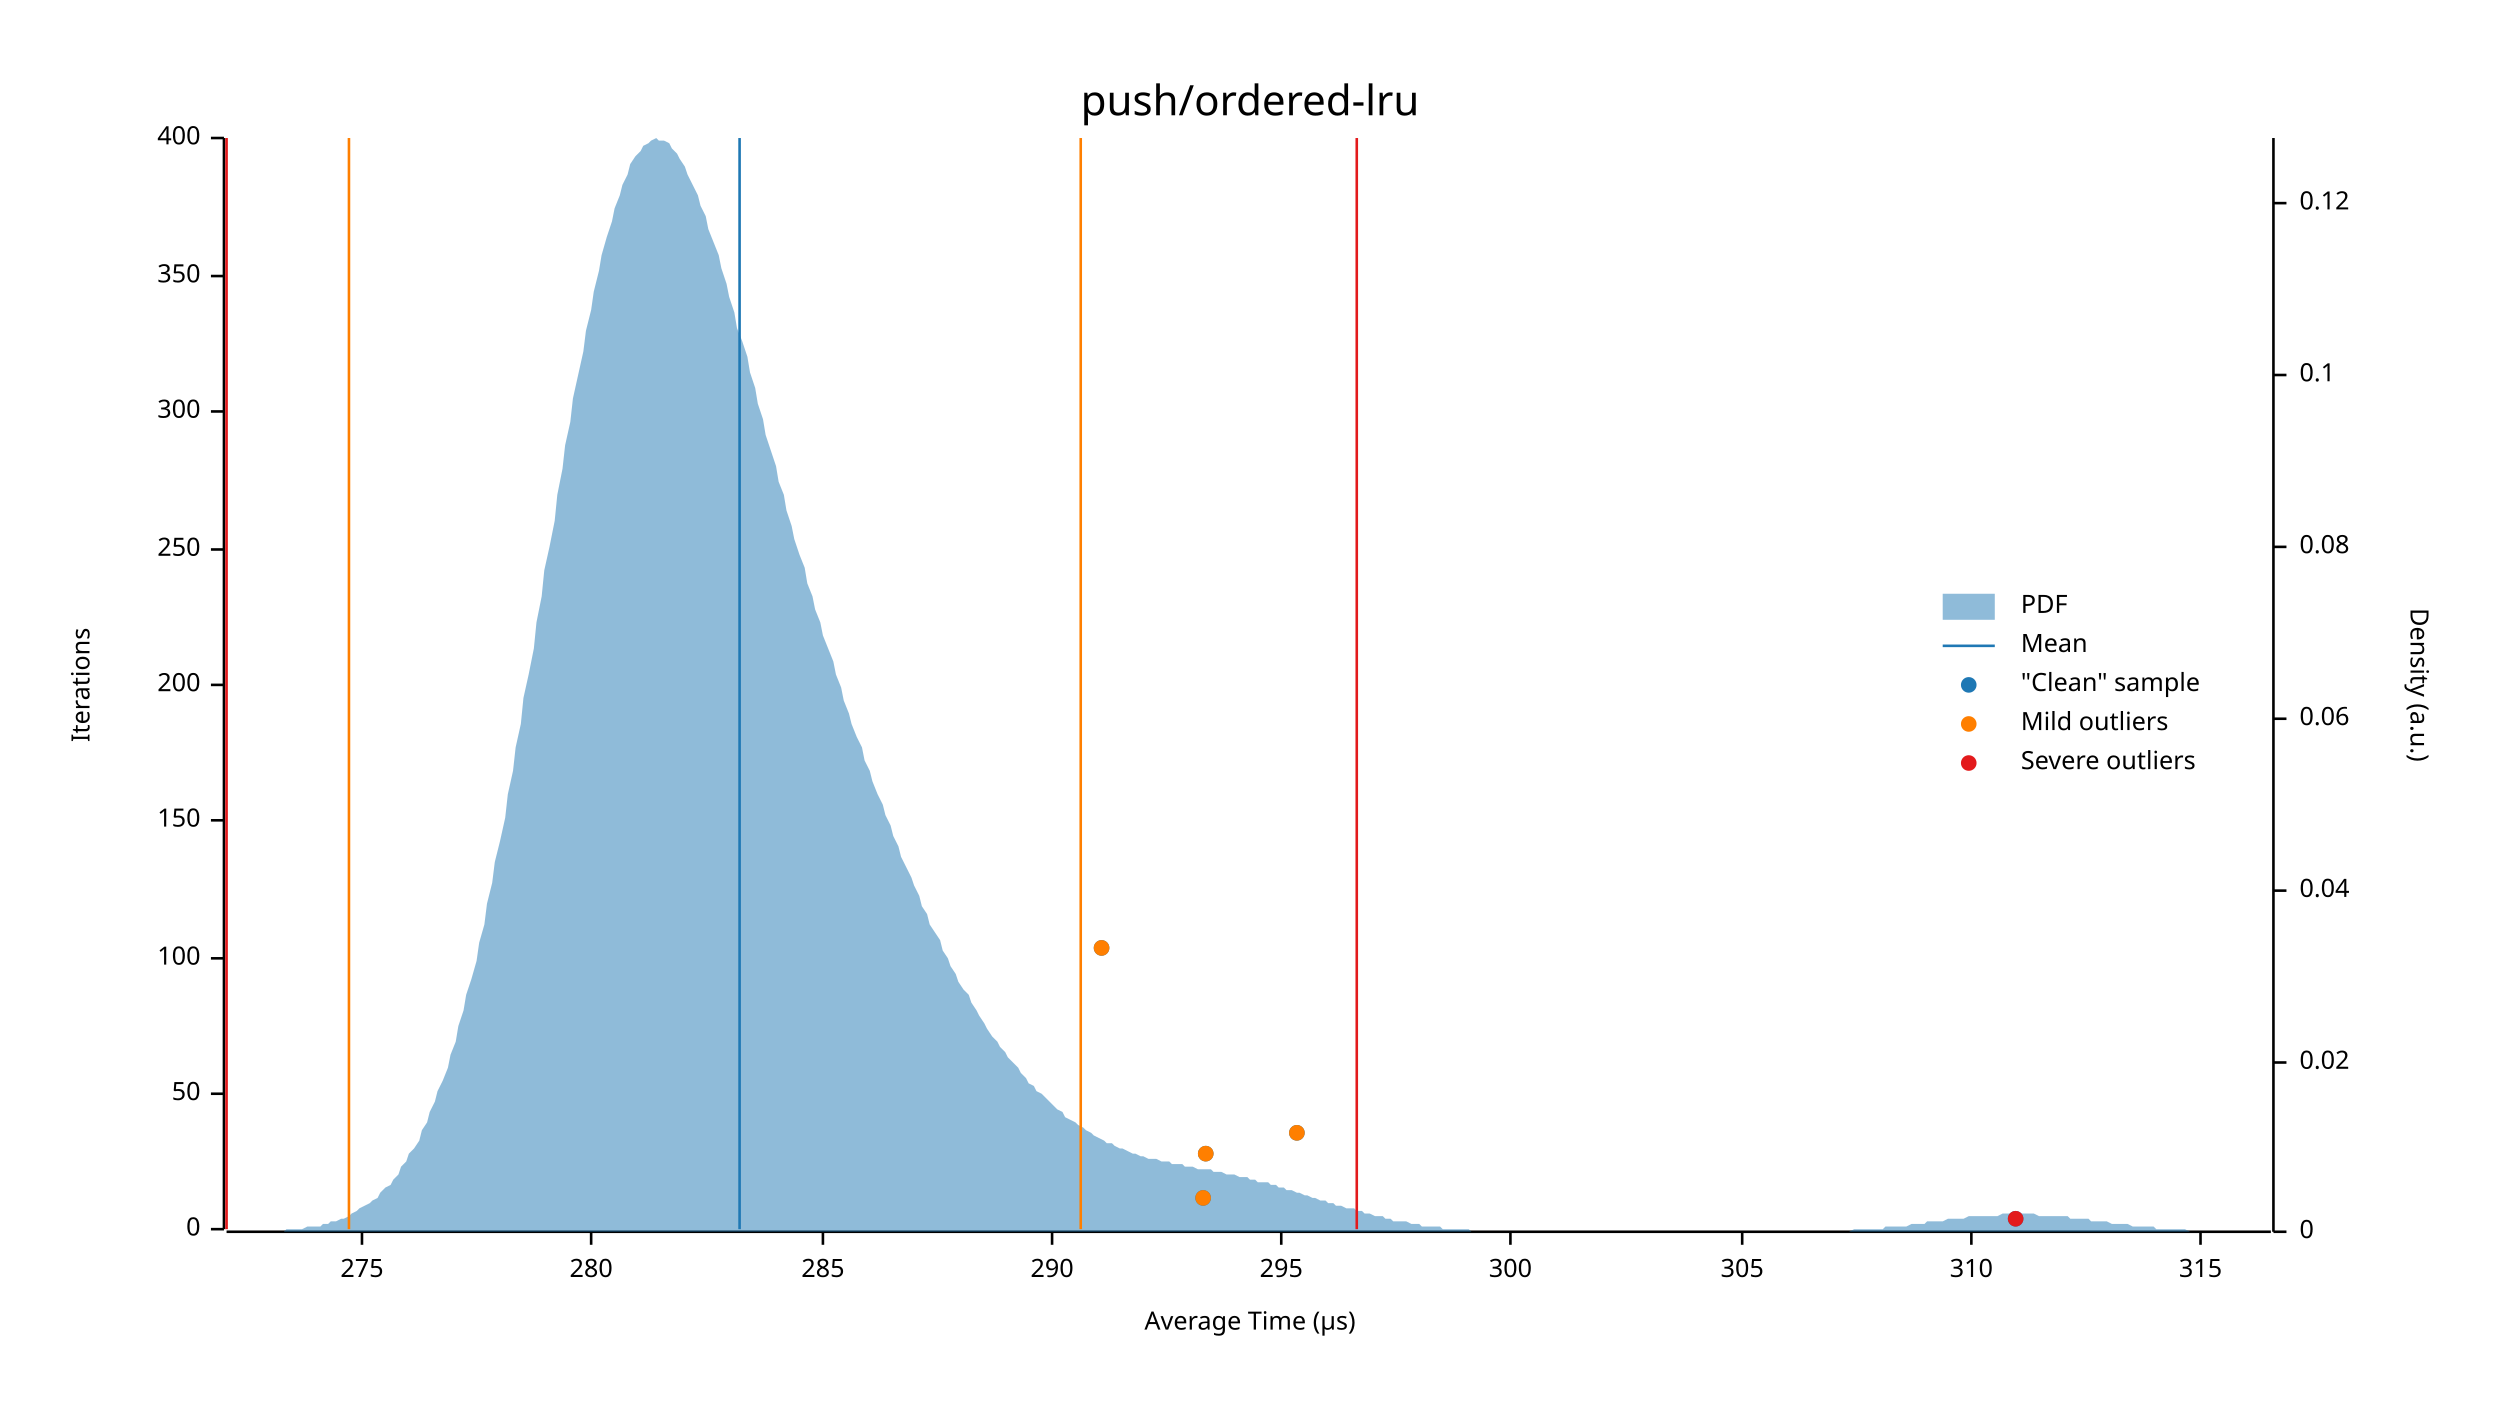
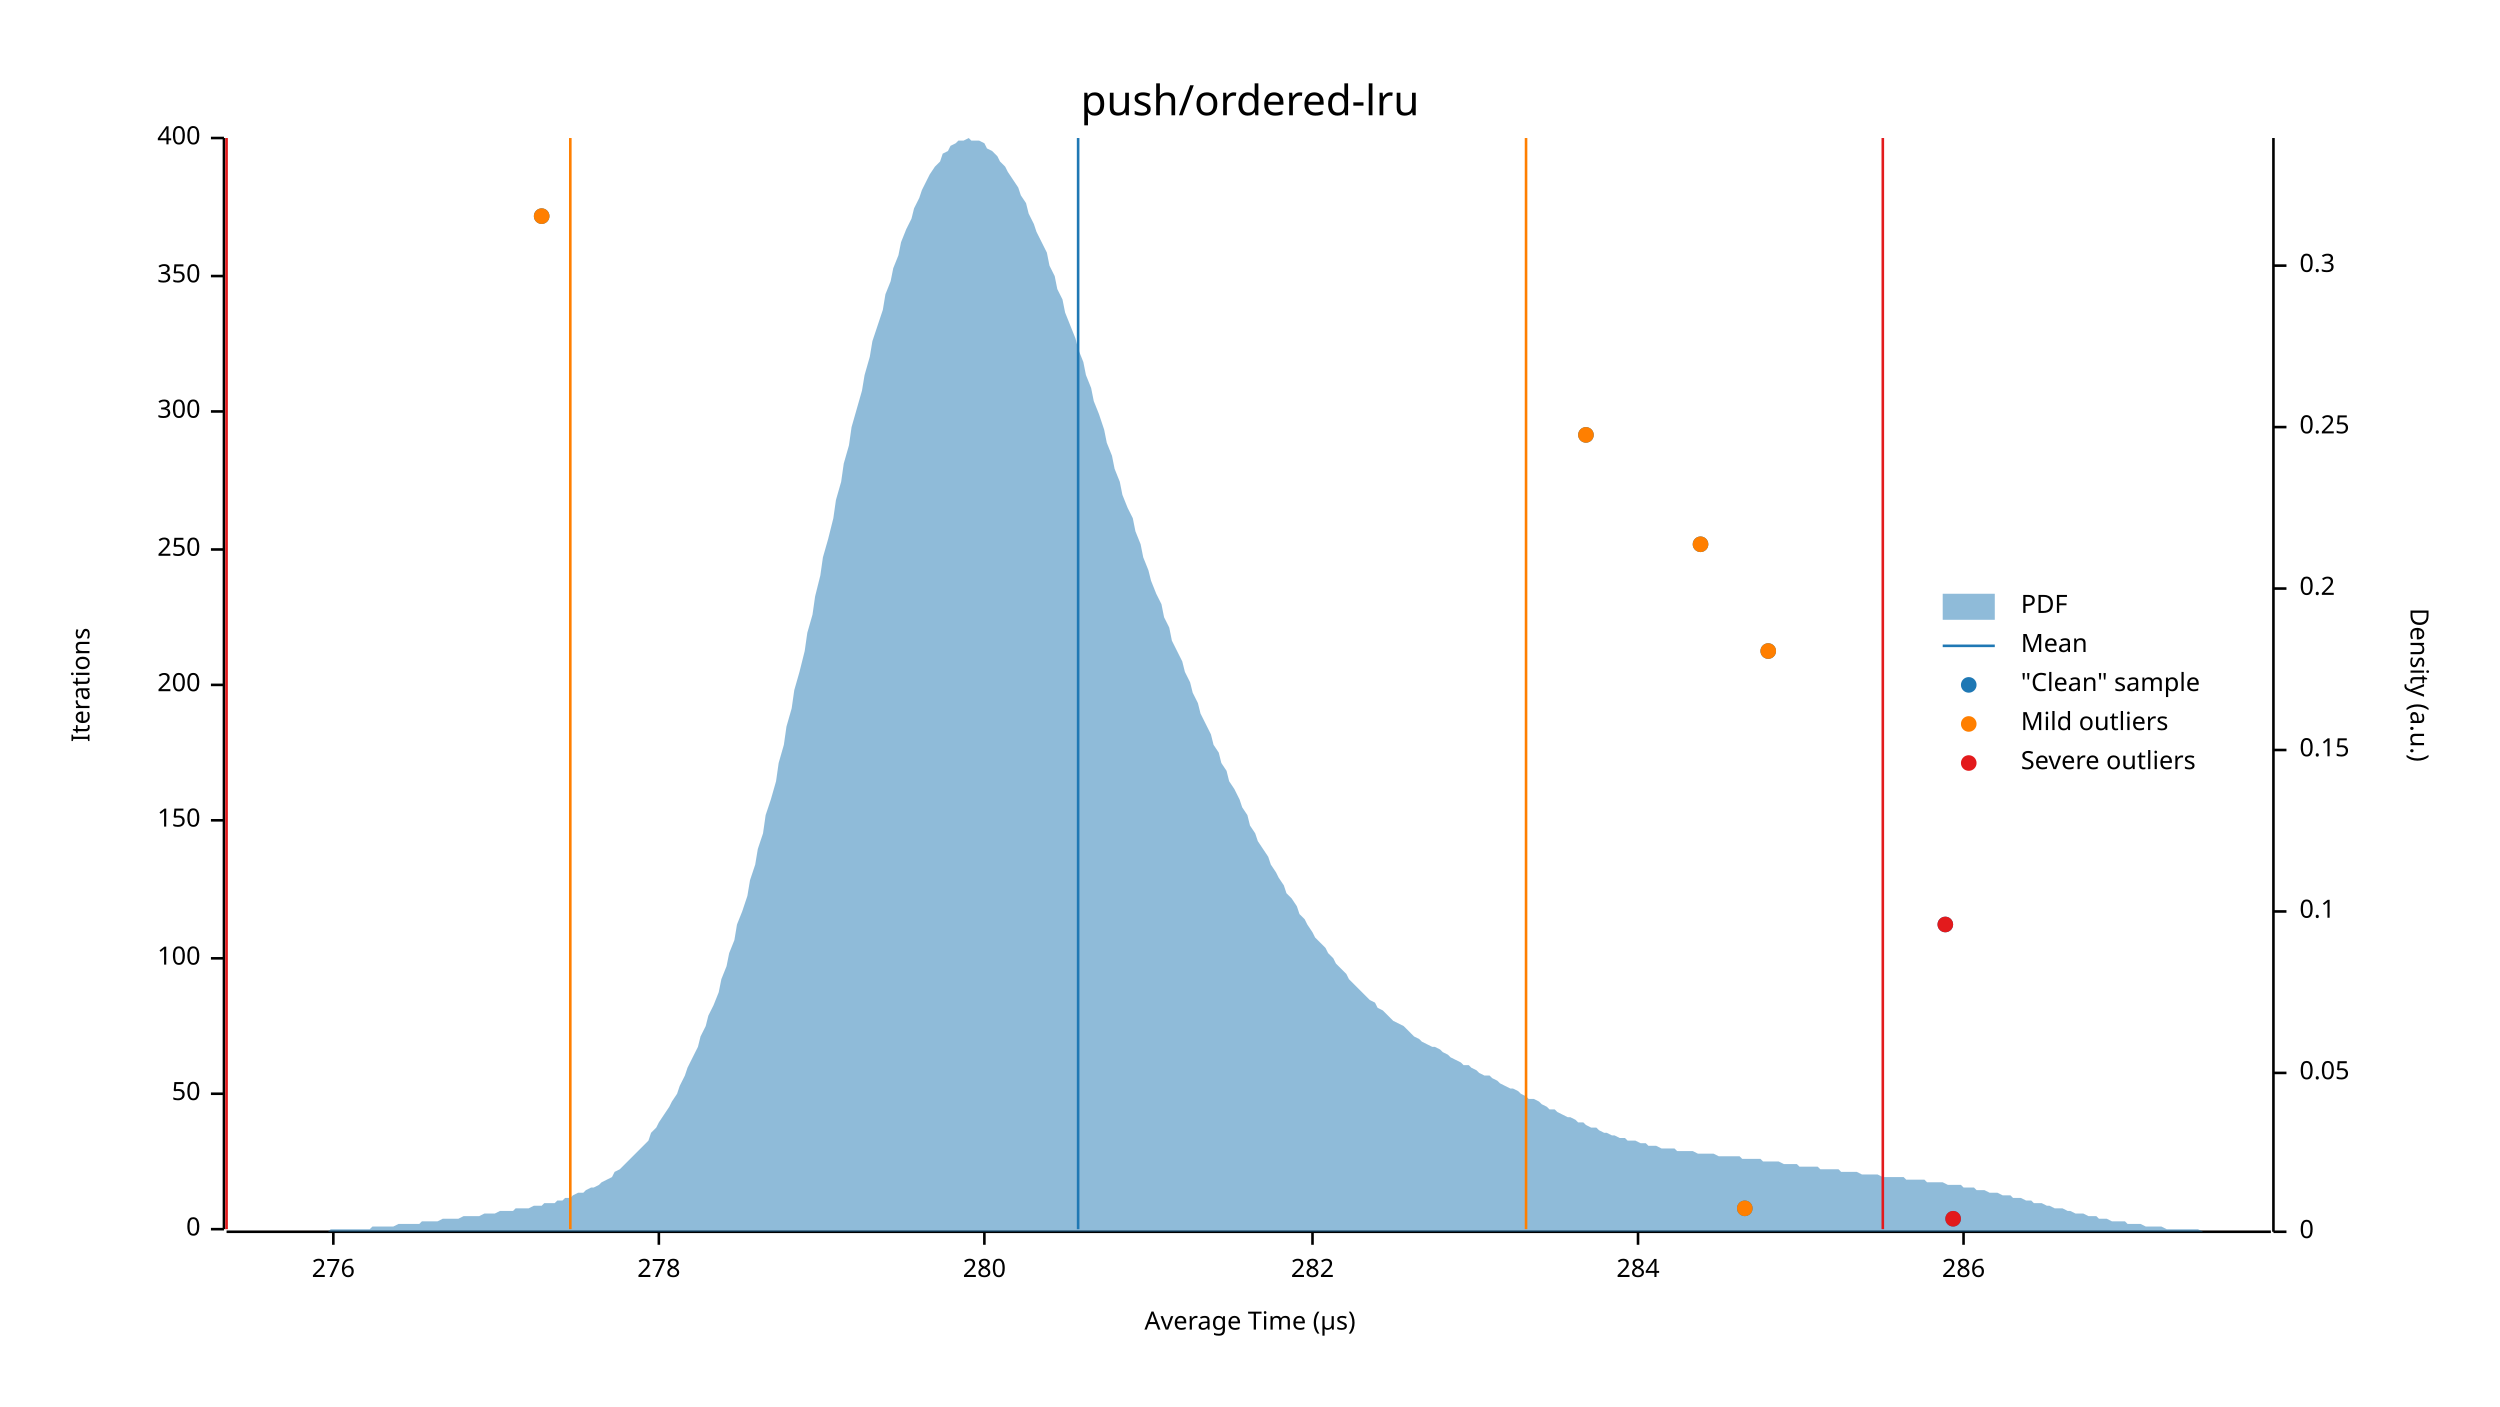
<svg xmlns="http://www.w3.org/2000/svg" width="960" height="540" viewBox="0 0 960 540">
  <text x="480" y="32" dy="0.76em" text-anchor="middle" font-family="sans-serif" font-size="16.129" opacity="1" fill="#000000">
push/ordered-lru
</text>
  <text x="27" y="263" dy="0.76em" text-anchor="middle" font-family="sans-serif" font-size="9.677" opacity="1" fill="#000000" transform="rotate(270, 27, 263)">
Iterations
</text>
  <text x="480" y="513" dy="-0.5ex" text-anchor="middle" font-family="sans-serif" font-size="9.677" opacity="1" fill="#000000">
Average Time (µs)
</text>
  <polyline fill="none" opacity="1" stroke="#000000" stroke-width="1" points="86,53 86,472 " />
  <text x="77" y="472" dy="0.5ex" text-anchor="end" font-family="sans-serif" font-size="9.677" opacity="1" fill="#000000">
0
</text>
  <polyline fill="none" opacity="1" stroke="#000000" stroke-width="1" points="81,472 86,472 " />
  <text x="77" y="420" dy="0.5ex" text-anchor="end" font-family="sans-serif" font-size="9.677" opacity="1" fill="#000000">
50
</text>
  <polyline fill="none" opacity="1" stroke="#000000" stroke-width="1" points="81,420 86,420 " />
  <text x="77" y="368" dy="0.5ex" text-anchor="end" font-family="sans-serif" font-size="9.677" opacity="1" fill="#000000">
100
</text>
  <polyline fill="none" opacity="1" stroke="#000000" stroke-width="1" points="81,368 86,368 " />
  <text x="77" y="315" dy="0.5ex" text-anchor="end" font-family="sans-serif" font-size="9.677" opacity="1" fill="#000000">
150
</text>
  <polyline fill="none" opacity="1" stroke="#000000" stroke-width="1" points="81,315 86,315 " />
  <text x="77" y="263" dy="0.5ex" text-anchor="end" font-family="sans-serif" font-size="9.677" opacity="1" fill="#000000">
200
</text>
  <polyline fill="none" opacity="1" stroke="#000000" stroke-width="1" points="81,263 86,263 " />
  <text x="77" y="211" dy="0.5ex" text-anchor="end" font-family="sans-serif" font-size="9.677" opacity="1" fill="#000000">
250
</text>
  <polyline fill="none" opacity="1" stroke="#000000" stroke-width="1" points="81,211 86,211 " />
  <text x="77" y="158" dy="0.5ex" text-anchor="end" font-family="sans-serif" font-size="9.677" opacity="1" fill="#000000">
300
</text>
  <polyline fill="none" opacity="1" stroke="#000000" stroke-width="1" points="81,158 86,158 " />
  <text x="77" y="106" dy="0.5ex" text-anchor="end" font-family="sans-serif" font-size="9.677" opacity="1" fill="#000000">
350
</text>
  <polyline fill="none" opacity="1" stroke="#000000" stroke-width="1" points="81,106 86,106 " />
  <text x="77" y="53" dy="0.5ex" text-anchor="end" font-family="sans-serif" font-size="9.677" opacity="1" fill="#000000">
400
</text>
  <polyline fill="none" opacity="1" stroke="#000000" stroke-width="1" points="81,53 86,53 " />
  <polyline fill="none" opacity="1" stroke="#000000" stroke-width="1" points="87,473 872,473 " />
-   <text x="139" y="483" dy="0.76em" text-anchor="middle" font-family="sans-serif" font-size="9.677" opacity="1" fill="#000000">
- 275
+   <text x="128" y="483" dy="0.76em" text-anchor="middle" font-family="sans-serif" font-size="9.677" opacity="1" fill="#000000">
+ 276
</text>
-   <polyline fill="none" opacity="1" stroke="#000000" stroke-width="1" points="139,473 139,478 " />
-   <text x="227" y="483" dy="0.76em" text-anchor="middle" font-family="sans-serif" font-size="9.677" opacity="1" fill="#000000">
+   <polyline fill="none" opacity="1" stroke="#000000" stroke-width="1" points="128,473 128,478 " />
+   <text x="253" y="483" dy="0.76em" text-anchor="middle" font-family="sans-serif" font-size="9.677" opacity="1" fill="#000000">
+ 278
+ </text>
+   <polyline fill="none" opacity="1" stroke="#000000" stroke-width="1" points="253,473 253,478 " />
+   <text x="378" y="483" dy="0.76em" text-anchor="middle" font-family="sans-serif" font-size="9.677" opacity="1" fill="#000000">
280
</text>
-   <polyline fill="none" opacity="1" stroke="#000000" stroke-width="1" points="227,473 227,478 " />
-   <text x="316" y="483" dy="0.76em" text-anchor="middle" font-family="sans-serif" font-size="9.677" opacity="1" fill="#000000">
- 285
+   <polyline fill="none" opacity="1" stroke="#000000" stroke-width="1" points="378,473 378,478 " />
+   <text x="504" y="483" dy="0.76em" text-anchor="middle" font-family="sans-serif" font-size="9.677" opacity="1" fill="#000000">
+ 282
</text>
-   <polyline fill="none" opacity="1" stroke="#000000" stroke-width="1" points="316,473 316,478 " />
-   <text x="404" y="483" dy="0.76em" text-anchor="middle" font-family="sans-serif" font-size="9.677" opacity="1" fill="#000000">
- 290
+   <polyline fill="none" opacity="1" stroke="#000000" stroke-width="1" points="504,473 504,478 " />
+   <text x="629" y="483" dy="0.76em" text-anchor="middle" font-family="sans-serif" font-size="9.677" opacity="1" fill="#000000">
+ 284
</text>
-   <polyline fill="none" opacity="1" stroke="#000000" stroke-width="1" points="404,473 404,478 " />
-   <text x="492" y="483" dy="0.76em" text-anchor="middle" font-family="sans-serif" font-size="9.677" opacity="1" fill="#000000">
- 295
+   <polyline fill="none" opacity="1" stroke="#000000" stroke-width="1" points="629,473 629,478 " />
+   <text x="754" y="483" dy="0.76em" text-anchor="middle" font-family="sans-serif" font-size="9.677" opacity="1" fill="#000000">
+ 286
</text>
-   <polyline fill="none" opacity="1" stroke="#000000" stroke-width="1" points="492,473 492,478 " />
-   <text x="580" y="483" dy="0.76em" text-anchor="middle" font-family="sans-serif" font-size="9.677" opacity="1" fill="#000000">
- 300
- </text>
-   <polyline fill="none" opacity="1" stroke="#000000" stroke-width="1" points="580,473 580,478 " />
-   <text x="669" y="483" dy="0.76em" text-anchor="middle" font-family="sans-serif" font-size="9.677" opacity="1" fill="#000000">
- 305
- </text>
-   <polyline fill="none" opacity="1" stroke="#000000" stroke-width="1" points="669,473 669,478 " />
-   <text x="757" y="483" dy="0.76em" text-anchor="middle" font-family="sans-serif" font-size="9.677" opacity="1" fill="#000000">
- 310
- </text>
-   <polyline fill="none" opacity="1" stroke="#000000" stroke-width="1" points="757,473 757,478 " />
-   <text x="845" y="483" dy="0.76em" text-anchor="middle" font-family="sans-serif" font-size="9.677" opacity="1" fill="#000000">
- 315
- </text>
-   <polyline fill="none" opacity="1" stroke="#000000" stroke-width="1" points="845,473 845,478 " />
+   <polyline fill="none" opacity="1" stroke="#000000" stroke-width="1" points="754,473 754,478 " />
  <text x="933" y="263" dy="0.76em" text-anchor="middle" font-family="sans-serif" font-size="9.677" opacity="1" fill="#000000" transform="rotate(90, 933, 263)">
Density (a.u.)
</text>
  <polyline fill="none" opacity="1" stroke="#000000" stroke-width="1" points="873,53 873,473 " />
  <text x="883" y="473" dy="0.5ex" text-anchor="start" font-family="sans-serif" font-size="9.677" opacity="1" fill="#000000">
0
</text>
  <polyline fill="none" opacity="1" stroke="#000000" stroke-width="1" points="873,473 878,473 " />
-   <text x="883" y="408" dy="0.5ex" text-anchor="start" font-family="sans-serif" font-size="9.677" opacity="1" fill="#000000">
- 0.02
+   <text x="883" y="412" dy="0.5ex" text-anchor="start" font-family="sans-serif" font-size="9.677" opacity="1" fill="#000000">
+ 0.05
</text>
-   <polyline fill="none" opacity="1" stroke="#000000" stroke-width="1" points="873,408 878,408 " />
-   <text x="883" y="342" dy="0.5ex" text-anchor="start" font-family="sans-serif" font-size="9.677" opacity="1" fill="#000000">
- 0.04
- </text>
-   <polyline fill="none" opacity="1" stroke="#000000" stroke-width="1" points="873,342 878,342 " />
-   <text x="883" y="276" dy="0.5ex" text-anchor="start" font-family="sans-serif" font-size="9.677" opacity="1" fill="#000000">
- 0.06
- </text>
-   <polyline fill="none" opacity="1" stroke="#000000" stroke-width="1" points="873,276 878,276 " />
-   <text x="883" y="210" dy="0.5ex" text-anchor="start" font-family="sans-serif" font-size="9.677" opacity="1" fill="#000000">
- 0.08
- </text>
-   <polyline fill="none" opacity="1" stroke="#000000" stroke-width="1" points="873,210 878,210 " />
-   <text x="883" y="144" dy="0.5ex" text-anchor="start" font-family="sans-serif" font-size="9.677" opacity="1" fill="#000000">
+   <polyline fill="none" opacity="1" stroke="#000000" stroke-width="1" points="873,412 878,412 " />
+   <text x="883" y="350" dy="0.5ex" text-anchor="start" font-family="sans-serif" font-size="9.677" opacity="1" fill="#000000">
0.1
</text>
-   <polyline fill="none" opacity="1" stroke="#000000" stroke-width="1" points="873,144 878,144 " />
-   <text x="883" y="78" dy="0.5ex" text-anchor="start" font-family="sans-serif" font-size="9.677" opacity="1" fill="#000000">
- 0.12
+   <polyline fill="none" opacity="1" stroke="#000000" stroke-width="1" points="873,350 878,350 " />
+   <text x="883" y="288" dy="0.5ex" text-anchor="start" font-family="sans-serif" font-size="9.677" opacity="1" fill="#000000">
+ 0.15
</text>
-   <polyline fill="none" opacity="1" stroke="#000000" stroke-width="1" points="873,78 878,78 " />
-   <polygon opacity="0.5" fill="#1F78B4" points="87,473 88,473 90,473 91,473 93,473 94,473 96,473 98,473 99,473 101,473 102,473 104,473 105,473 107,473 109,473 110,472 112,472 113,472 115,472 116,472 118,471 120,471 121,471 123,471 124,470 126,470 127,469 129,469 131,468 132,468 134,467 135,466 137,465 138,464 140,463 142,462 143,461 145,460 146,458 148,456 150,455 151,453 153,451 154,448 156,446 157,443 159,441 161,438 162,434 164,431 165,427 167,423 168,419 170,415 172,410 173,405 175,400 176,394 178,388 179,382 181,376 183,369 184,362 186,355 187,347 189,339 190,331 192,323 194,314 195,305 197,296 198,287 200,278 201,268 203,259 205,249 206,239 208,229 209,219 211,210 213,200 214,190 216,180 217,171 219,162 220,153 222,144 224,135 225,127 227,119 228,112 230,104 231,98 233,91 235,85 236,80 238,75 239,71 241,67 242,63 244,60 246,58 247,56 249,55 250,54 252,53 253,54 255,54 257,55 258,57 260,59 261,61 263,64 264,67 266,71 268,75 269,79 271,83 272,88 274,93 276,98 277,103 279,109 280,114 282,120 283,126 285,131 287,137 288,143 290,149 291,155 293,161 294,167 296,173 298,179 299,185 301,190 302,196 304,202 305,207 307,213 309,218 310,224 312,229 313,234 315,239 316,244 318,249 320,254 321,259 323,264 324,269 326,274 327,278 329,283 331,287 332,292 334,296 335,300 337,305 339,309 340,313 342,317 343,321 345,325 346,329 348,333 350,337 351,340 353,344 354,348 356,351 357,355 359,358 361,361 362,365 364,368 365,371 367,374 368,377 370,380 372,382 373,385 375,388 376,390 378,393 379,395 381,398 383,400 384,402 386,404 387,406 389,408 391,410 392,412 394,414 395,416 397,417 398,419 400,420 402,422 403,423 405,425 406,426 408,427 409,429 411,430 413,431 414,432 416,433 417,434 419,435 420,436 422,437 424,438 425,439 427,439 428,440 430,441 431,441 433,442 435,443 436,443 438,444 439,444 441,445 442,445 444,445 446,446 447,446 449,446 450,447 452,447 454,447 455,448 457,448 458,448 460,449 461,449 463,449 465,449 466,450 468,450 469,450 471,451 472,451 474,451 476,452 477,452 479,452 480,453 482,453 483,454 485,454 487,454 488,455 490,455 491,456 493,456 494,457 496,457 498,458 499,458 501,459 502,459 504,460 505,460 507,461 509,461 510,462 512,462 513,463 515,463 517,464 518,464 520,464 521,465 523,465 524,466 526,466 528,467 529,467 531,467 532,468 534,468 535,469 537,469 539,469 540,469 542,470 543,470 545,470 546,471 548,471 550,471 551,471 553,471 554,472 556,472 557,472 559,472 561,472 562,472 564,472 565,473 567,473 568,473 570,473 572,473 573,473 575,473 576,473 578,473 580,473 581,473 583,473 584,473 586,473 587,473 589,473 591,473 592,473 594,473 595,473 597,473 598,473 600,473 602,473 603,473 605,473 606,473 608,473 609,473 611,473 613,473 614,473 616,473 617,473 619,473 620,473 622,473 624,473 625,473 627,473 628,473 630,473 632,473 633,473 635,473 636,473 638,473 639,473 641,473 643,473 644,473 646,473 647,473 649,473 650,473 652,473 654,473 655,473 657,473 658,473 660,473 661,473 663,473 665,473 666,473 668,473 669,473 671,473 672,473 674,473 676,473 677,473 679,473 680,473 682,473 683,473 685,473 687,473 688,473 690,473 691,473 693,473 695,473 696,473 698,473 699,473 701,473 702,473 704,473 706,473 707,473 709,473 710,473 712,472 713,472 715,472 717,472 718,472 720,472 721,472 723,472 724,471 726,471 728,471 729,471 731,471 732,471 734,470 735,470 737,470 739,470 740,469 742,469 743,469 745,469 746,469 748,468 750,468 751,468 753,468 754,468 756,467 758,467 759,467 761,467 762,467 764,467 765,467 767,467 769,466 770,466 772,466 773,466 775,466 776,466 778,466 780,466 781,466 783,467 784,467 786,467 787,467 789,467 791,467 792,467 794,467 795,468 797,468 798,468 800,468 802,468 803,469 805,469 806,469 808,469 809,469 811,470 813,470 814,470 816,470 817,470 819,471 821,471 822,471 824,471 825,471 827,471 828,472 830,472 832,472 833,472 835,472 836,472 838,472 839,472 841,473 843,473 844,473 846,473 847,473 849,473 850,473 852,473 854,473 855,473 857,473 858,473 860,473 861,473 863,473 865,473 866,473 868,473 869,473 871,473 873,473 873,473 87,473 " />
-   <polyline fill="none" opacity="1" stroke="#1F78B4" stroke-width="1" points="284,472 284,53 " />
-   <polyline fill="none" opacity="1" stroke="#FF7F00" stroke-width="1" points="134,472 134,53 " />
-   <polyline fill="none" opacity="1" stroke="#FF7F00" stroke-width="1" points="415,472 415,53 " />
+   <polyline fill="none" opacity="1" stroke="#000000" stroke-width="1" points="873,288 878,288 " />
+   <text x="883" y="226" dy="0.5ex" text-anchor="start" font-family="sans-serif" font-size="9.677" opacity="1" fill="#000000">
+ 0.2
+ </text>
+   <polyline fill="none" opacity="1" stroke="#000000" stroke-width="1" points="873,226 878,226 " />
+   <text x="883" y="164" dy="0.5ex" text-anchor="start" font-family="sans-serif" font-size="9.677" opacity="1" fill="#000000">
+ 0.25
+ </text>
+   <polyline fill="none" opacity="1" stroke="#000000" stroke-width="1" points="873,164 878,164 " />
+   <text x="883" y="102" dy="0.5ex" text-anchor="start" font-family="sans-serif" font-size="9.677" opacity="1" fill="#000000">
+ 0.3
+ </text>
+   <polyline fill="none" opacity="1" stroke="#000000" stroke-width="1" points="873,102 878,102 " />
+   <polygon opacity="0.5" fill="#1F78B4" points="87,473 88,473 90,473 91,473 93,473 94,473 96,473 98,473 99,473 101,473 102,473 104,473 105,473 107,473 109,473 110,473 112,473 113,473 115,473 116,473 118,473 120,473 121,473 123,473 124,473 126,473 127,472 129,472 131,472 132,472 134,472 135,472 137,472 138,472 140,472 142,472 143,471 145,471 146,471 148,471 150,471 151,471 153,470 154,470 156,470 157,470 159,470 161,470 162,469 164,469 165,469 167,469 168,469 170,468 172,468 173,468 175,468 176,468 178,467 179,467 181,467 183,467 184,467 186,466 187,466 189,466 190,466 192,465 194,465 195,465 197,465 198,464 200,464 201,464 203,464 205,463 206,463 208,463 209,462 211,462 213,462 214,461 216,461 217,460 219,460 220,459 222,458 224,458 225,457 227,456 228,456 230,455 231,454 233,453 235,452 236,450 238,449 239,448 241,446 242,445 244,443 246,441 247,440 249,438 250,435 252,433 253,431 255,428 257,425 258,423 260,420 261,417 263,413 264,410 266,406 268,402 269,398 271,394 272,390 274,386 276,381 277,376 279,371 280,366 282,361 283,355 285,350 287,344 288,338 290,332 291,326 293,320 294,313 296,307 298,300 299,293 301,286 302,279 304,272 305,265 307,258 309,250 310,243 312,236 313,229 315,221 316,214 318,207 320,199 321,192 323,185 324,178 326,171 327,164 329,157 331,150 332,144 334,137 335,131 337,125 339,119 340,113 342,108 343,103 345,98 346,93 348,88 350,84 351,80 353,76 354,73 356,69 357,67 359,64 361,62 362,59 364,58 365,56 367,55 368,54 370,54 372,53 373,54 375,54 376,54 378,55 379,57 381,58 383,60 384,62 386,64 387,66 389,69 391,72 392,75 394,78 395,82 397,86 398,89 400,93 402,97 403,102 405,106 406,111 408,115 409,120 411,125 413,130 414,134 416,139 417,144 419,149 420,154 422,159 424,165 425,170 427,175 428,180 430,185 431,190 433,195 435,199 436,204 438,209 439,214 441,219 442,223 444,228 446,232 447,237 449,241 450,246 452,250 454,254 455,258 457,262 458,266 460,270 461,274 463,278 465,282 466,286 468,289 469,293 471,296 472,300 474,303 476,307 477,310 479,313 480,317 482,320 483,323 485,326 487,329 488,332 490,335 491,337 493,340 494,343 496,345 498,348 499,351 501,353 502,355 504,358 505,360 507,362 509,364 510,366 512,368 513,370 515,372 517,374 518,376 520,378 521,379 523,381 524,382 526,384 528,385 529,387 531,388 532,389 534,391 535,392 537,393 539,394 540,395 542,397 543,398 545,399 546,400 548,401 550,402 551,402 553,403 554,404 556,405 557,406 559,407 561,408 562,409 564,409 565,410 567,411 568,412 570,413 572,413 573,414 575,415 576,416 578,417 580,418 581,418 583,419 584,420 586,421 587,422 589,422 591,423 592,424 594,425 595,426 597,426 598,427 600,428 602,429 603,429 605,430 606,431 608,431 609,432 611,433 613,433 614,434 616,435 617,435 619,436 620,436 622,437 624,437 625,438 627,438 628,438 630,439 632,439 633,440 635,440 636,440 638,441 639,441 641,441 643,441 644,442 646,442 647,442 649,442 650,442 652,443 654,443 655,443 657,443 658,443 660,444 661,444 663,444 665,444 666,444 668,444 669,445 671,445 672,445 674,445 676,445 677,446 679,446 680,446 682,446 683,446 685,447 687,447 688,447 690,447 691,448 693,448 695,448 696,448 698,448 699,449 701,449 702,449 704,449 706,449 707,450 709,450 710,450 712,450 713,450 715,451 717,451 718,451 720,451 721,451 723,452 724,452 726,452 728,452 729,452 731,452 732,453 734,453 735,453 737,453 739,453 740,454 742,454 743,454 745,454 746,454 748,455 750,455 751,455 753,455 754,456 756,456 758,456 759,457 761,457 762,457 764,458 765,458 767,458 769,459 770,459 772,459 773,460 775,460 776,460 778,461 780,461 781,462 783,462 784,462 786,463 787,463 789,464 791,464 792,464 794,465 795,465 797,466 798,466 800,466 802,467 803,467 805,467 806,468 808,468 809,468 811,469 813,469 814,469 816,469 817,470 819,470 821,470 822,470 824,471 825,471 827,471 828,471 830,471 832,472 833,472 835,472 836,472 838,472 839,472 841,472 843,472 844,472 846,473 847,473 849,473 850,473 852,473 854,473 855,473 857,473 858,473 860,473 861,473 863,473 865,473 866,473 868,473 869,473 871,473 873,473 873,473 87,473 " />
+   <polyline fill="none" opacity="1" stroke="#1F78B4" stroke-width="1" points="414,472 414,53 " />
+   <polyline fill="none" opacity="1" stroke="#FF7F00" stroke-width="1" points="219,472 219,53 " />
+   <polyline fill="none" opacity="1" stroke="#FF7F00" stroke-width="1" points="586,472 586,53 " />
  <polyline fill="none" opacity="1" stroke="#E31A1C" stroke-width="1" points="87,472 87,53 " />
-   <polyline fill="none" opacity="1" stroke="#E31A1C" stroke-width="1" points="521,472 521,53 " />
-   <circle cx="774" cy="468" r="3" opacity="1" fill="#1F78B4" stroke="none" stroke-width="1" />
-   <circle cx="462" cy="460" r="3" opacity="1" fill="#1F78B4" stroke="none" stroke-width="1" />
-   <circle cx="463" cy="443" r="3" opacity="1" fill="#1F78B4" stroke="none" stroke-width="1" />
-   <circle cx="498" cy="435" r="3" opacity="1" fill="#1F78B4" stroke="none" stroke-width="1" />
-   <circle cx="423" cy="364" r="3" opacity="1" fill="#1F78B4" stroke="none" stroke-width="1" />
-   <circle cx="462" cy="460" r="3" opacity="1" fill="#FF7F00" stroke="none" stroke-width="1" />
-   <circle cx="463" cy="443" r="3" opacity="1" fill="#FF7F00" stroke="none" stroke-width="1" />
-   <circle cx="498" cy="435" r="3" opacity="1" fill="#FF7F00" stroke="none" stroke-width="1" />
-   <circle cx="423" cy="364" r="3" opacity="1" fill="#FF7F00" stroke="none" stroke-width="1" />
-   <circle cx="774" cy="468" r="3" opacity="1" fill="#E31A1C" stroke="none" stroke-width="1" />
+   <polyline fill="none" opacity="1" stroke="#E31A1C" stroke-width="1" points="723,472 723,53 " />
+   <circle cx="750" cy="468" r="3" opacity="1" fill="#1F78B4" stroke="none" stroke-width="1" />
+   <circle cx="670" cy="464" r="3" opacity="1" fill="#1F78B4" stroke="none" stroke-width="1" />
+   <circle cx="747" cy="355" r="3" opacity="1" fill="#1F78B4" stroke="none" stroke-width="1" />
+   <circle cx="679" cy="250" r="3" opacity="1" fill="#1F78B4" stroke="none" stroke-width="1" />
+   <circle cx="653" cy="209" r="3" opacity="1" fill="#1F78B4" stroke="none" stroke-width="1" />
+   <circle cx="609" cy="167" r="3" opacity="1" fill="#1F78B4" stroke="none" stroke-width="1" />
+   <circle cx="208" cy="83" r="3" opacity="1" fill="#1F78B4" stroke="none" stroke-width="1" />
+   <circle cx="670" cy="464" r="3" opacity="1" fill="#FF7F00" stroke="none" stroke-width="1" />
+   <circle cx="679" cy="250" r="3" opacity="1" fill="#FF7F00" stroke="none" stroke-width="1" />
+   <circle cx="653" cy="209" r="3" opacity="1" fill="#FF7F00" stroke="none" stroke-width="1" />
+   <circle cx="609" cy="167" r="3" opacity="1" fill="#FF7F00" stroke="none" stroke-width="1" />
+   <circle cx="208" cy="83" r="3" opacity="1" fill="#FF7F00" stroke="none" stroke-width="1" />
+   <circle cx="750" cy="468" r="3" opacity="1" fill="#E31A1C" stroke="none" stroke-width="1" />
+   <circle cx="747" cy="355" r="3" opacity="1" fill="#E31A1C" stroke="none" stroke-width="1" />
  <text x="776" y="228" dy="0.76em" text-anchor="start" font-family="sans-serif" font-size="9.677" opacity="1" fill="#000000">
PDF
</text>
  <text x="776" y="243" dy="0.76em" text-anchor="start" font-family="sans-serif" font-size="9.677" opacity="1" fill="#000000">
Mean
</text>
  <text x="776" y="258" dy="0.76em" text-anchor="start" font-family="sans-serif" font-size="9.677" opacity="1" fill="#000000">
"Clean" sample
</text>
  <text x="776" y="273" dy="0.76em" text-anchor="start" font-family="sans-serif" font-size="9.677" opacity="1" fill="#000000">
Mild outliers
</text>
  <text x="776" y="288" dy="0.76em" text-anchor="start" font-family="sans-serif" font-size="9.677" opacity="1" fill="#000000">
Severe outliers
</text>
  <rect x="746" y="228" width="20" height="10" opacity="0.5" fill="#1F78B4" stroke="none" />
  <polyline fill="none" opacity="1" stroke="#1F78B4" stroke-width="1" points="746,248 766,248 " />
  <circle cx="756" cy="263" r="3" opacity="1" fill="#1F78B4" stroke="none" stroke-width="1" />
  <circle cx="756" cy="278" r="3" opacity="1" fill="#FF7F00" stroke="none" stroke-width="1" />
  <circle cx="756" cy="293" r="3" opacity="1" fill="#E31A1C" stroke="none" stroke-width="1" />
</svg>
